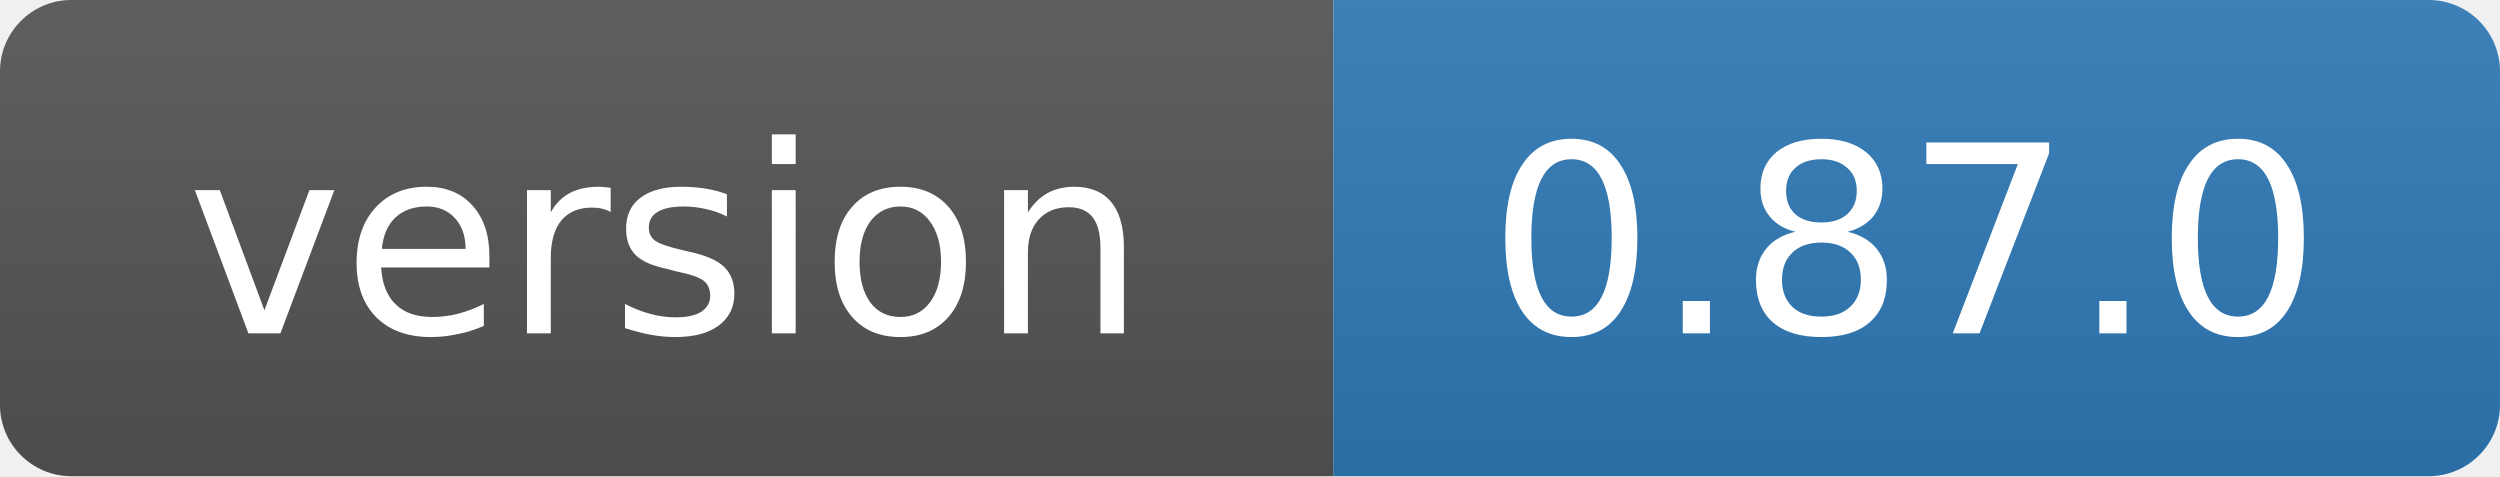
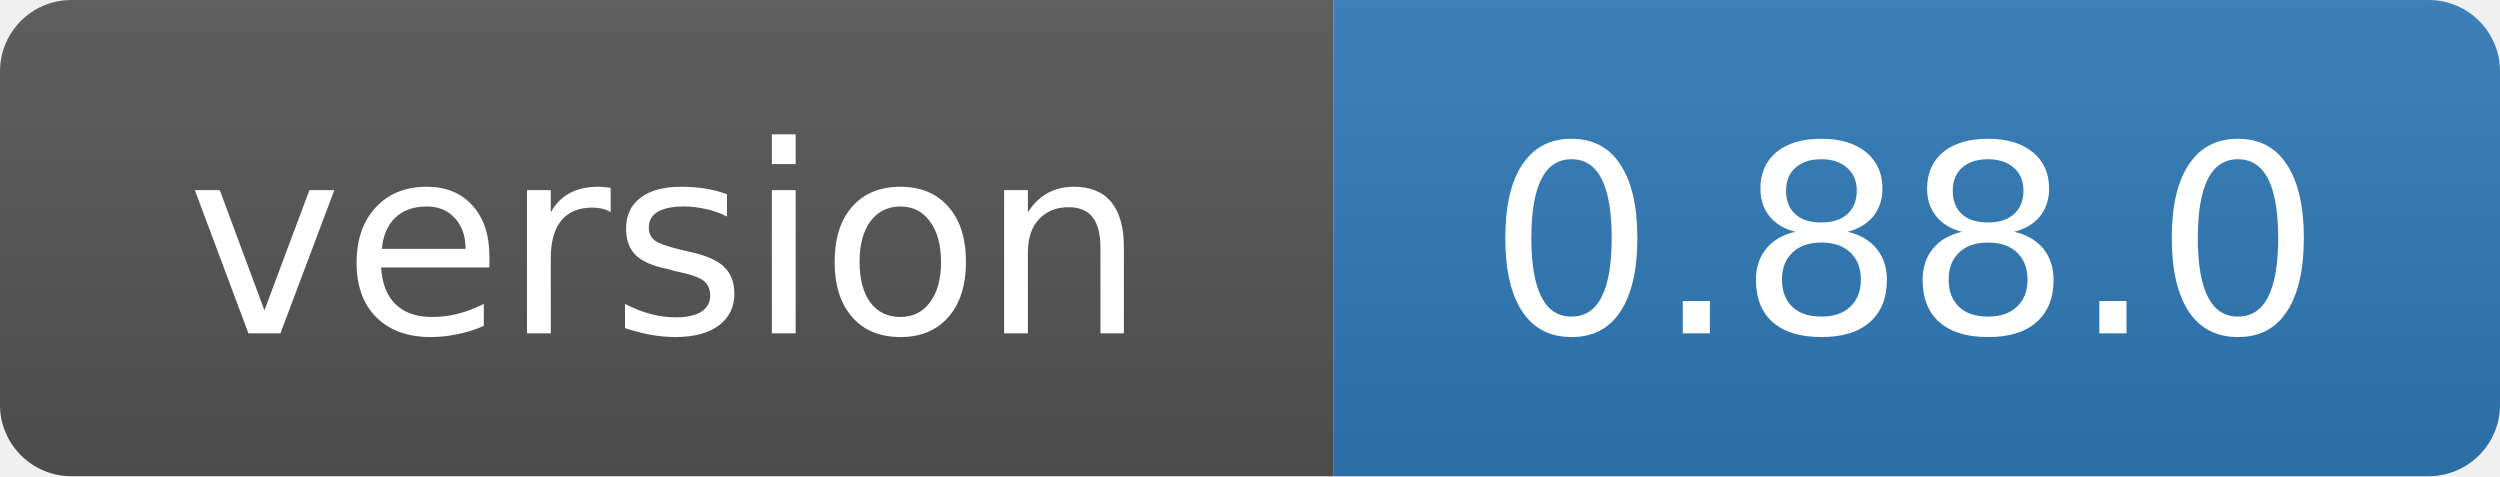
- <svg xmlns="http://www.w3.org/2000/svg" width="105" height="20" role="img" aria-label="version: 0.87.0">
+ <svg xmlns="http://www.w3.org/2000/svg" width="105" height="20" role="img" aria-label="version: 0.88.0">
  <linearGradient id="s" x2="0" y2="100%">
    <stop offset="0" stop-color="#bbb" stop-opacity=".1" />
    <stop offset="1" stop-opacity=".1" />
  </linearGradient>
  <clipPath id="r">
    <rect width="105" height="20" rx="3" fill="#fff" />
  </clipPath>
  <g clip-path="url(#r)">
    <rect width="56" height="20" fill="#555" />
    <rect x="56" width="49" height="20" fill="#2f7ab8" />
    <rect width="105" height="20" fill="url(#s)" />
  </g>
  <g fill="#fff" text-anchor="middle" font-family="Verdana,Geneva,DejaVu Sans,sans-serif" font-size="11">
    <text x="28" y="14">version</text>
-     <text x="80" y="14">0.87.0</text>
+     <text x="80" y="14">0.88.0</text>
  </g>
</svg>
